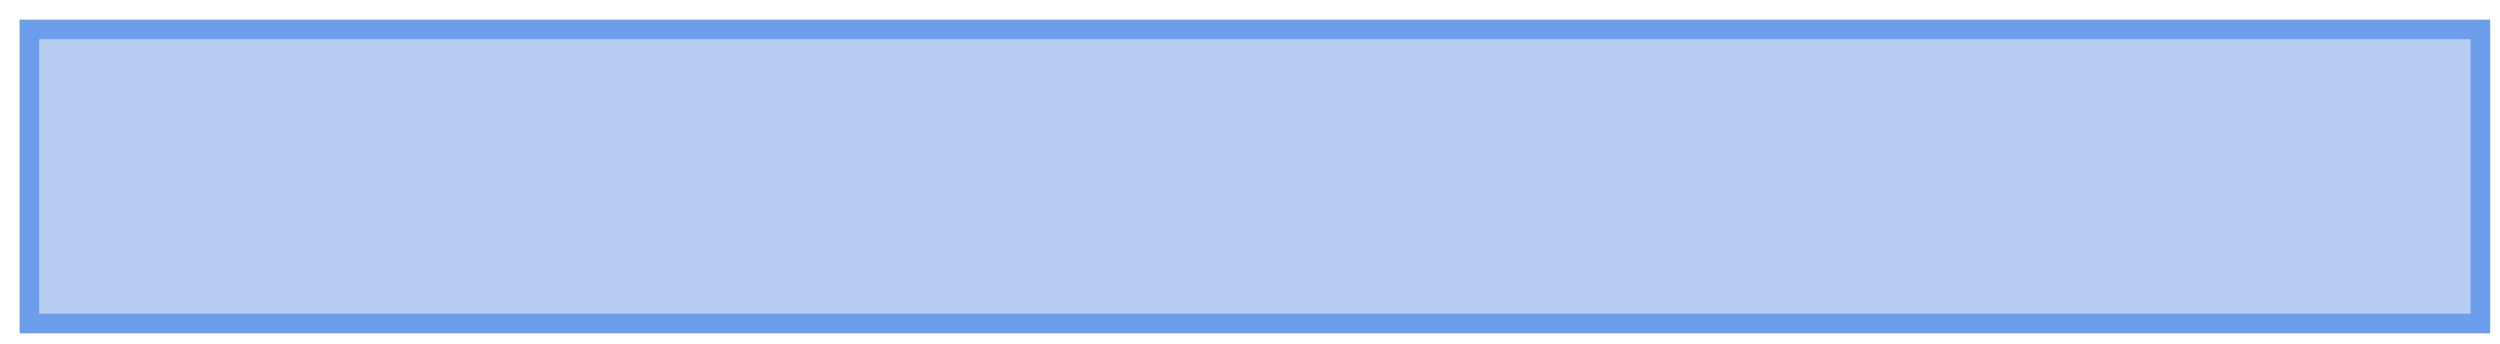
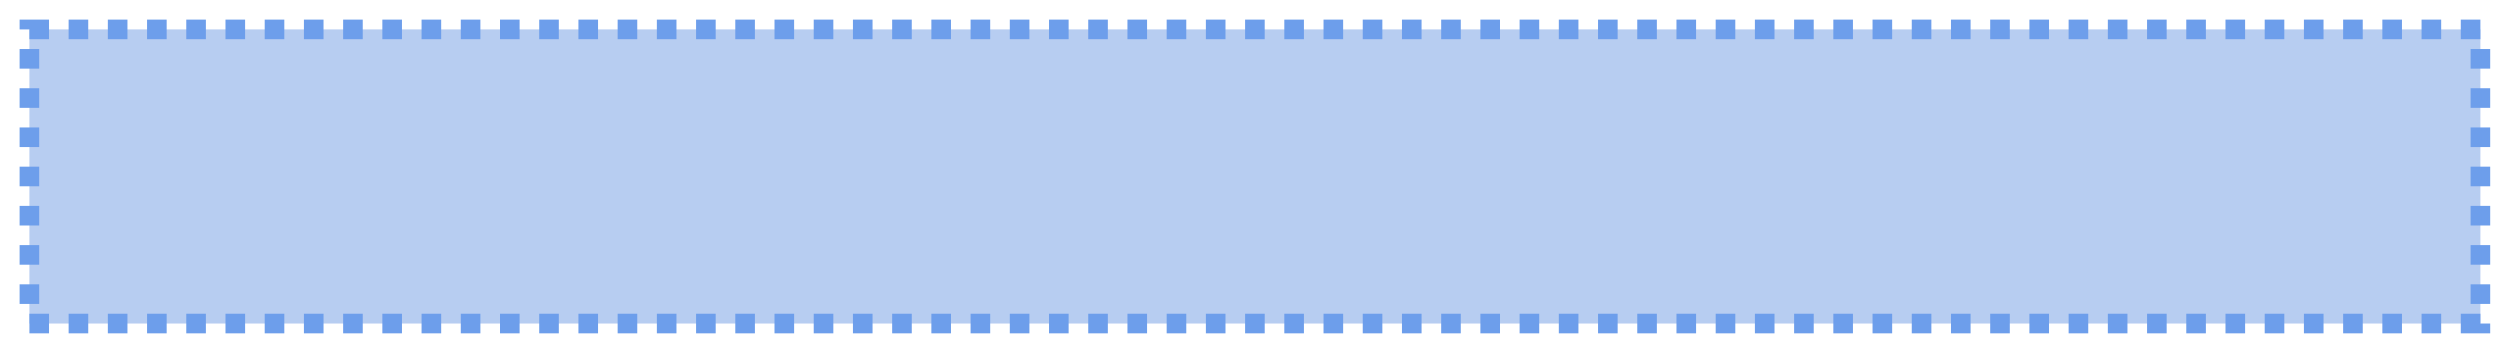
- <svg xmlns="http://www.w3.org/2000/svg" width="255" height="35" viewBox="0 0 255 35">
-   <path fill="#B7CDF1" stroke="#6D9EEB" stroke-width="2" d="M3 3h250v30H3z" />
+ <svg xmlns="http://www.w3.org/2000/svg" width="100%" height="100%" viewBox="0 0 255 35" version="1.1" xml:space="preserve" style="fill-rule:evenodd;clip-rule:evenodd;">
+   <rect x="3" y="3" width="250" height="30" style="fill:#b7cdf1;fill-rule:nonzero;stroke:#6d9eeb;stroke-width:2px;stroke-dasharray:2,2;" />
</svg>
